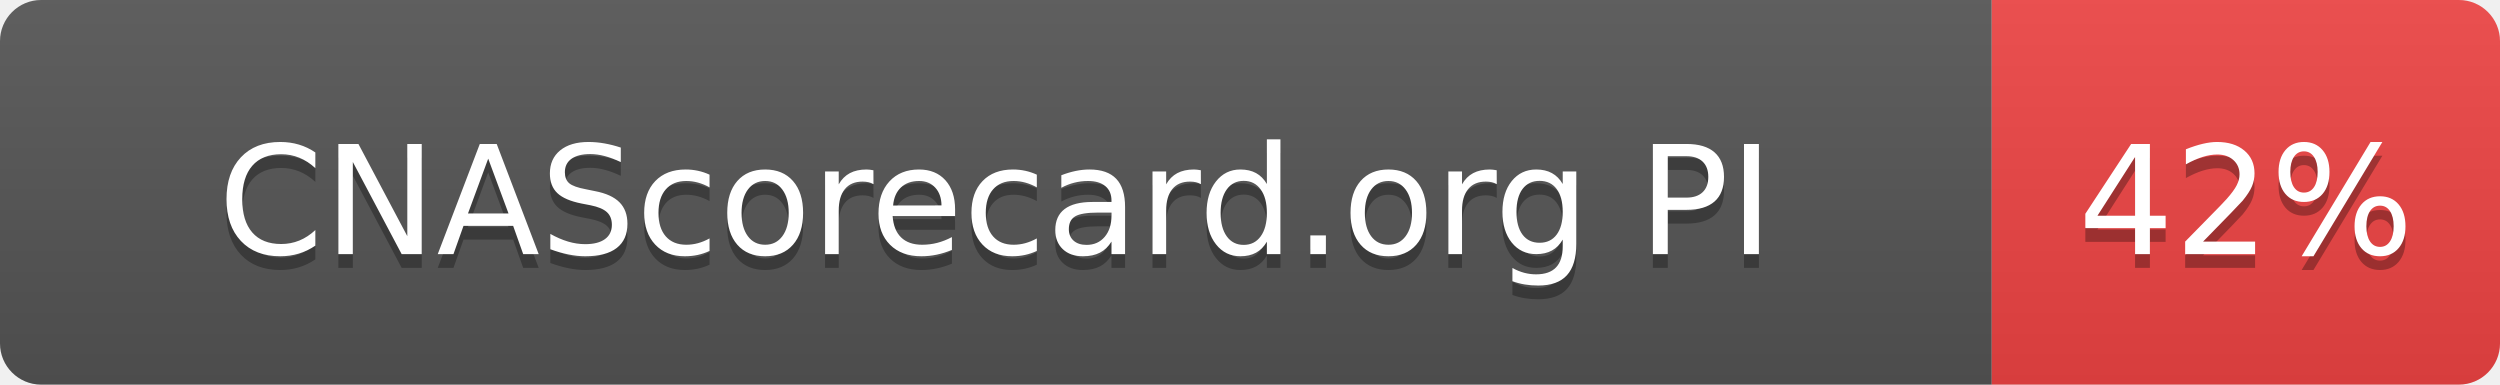
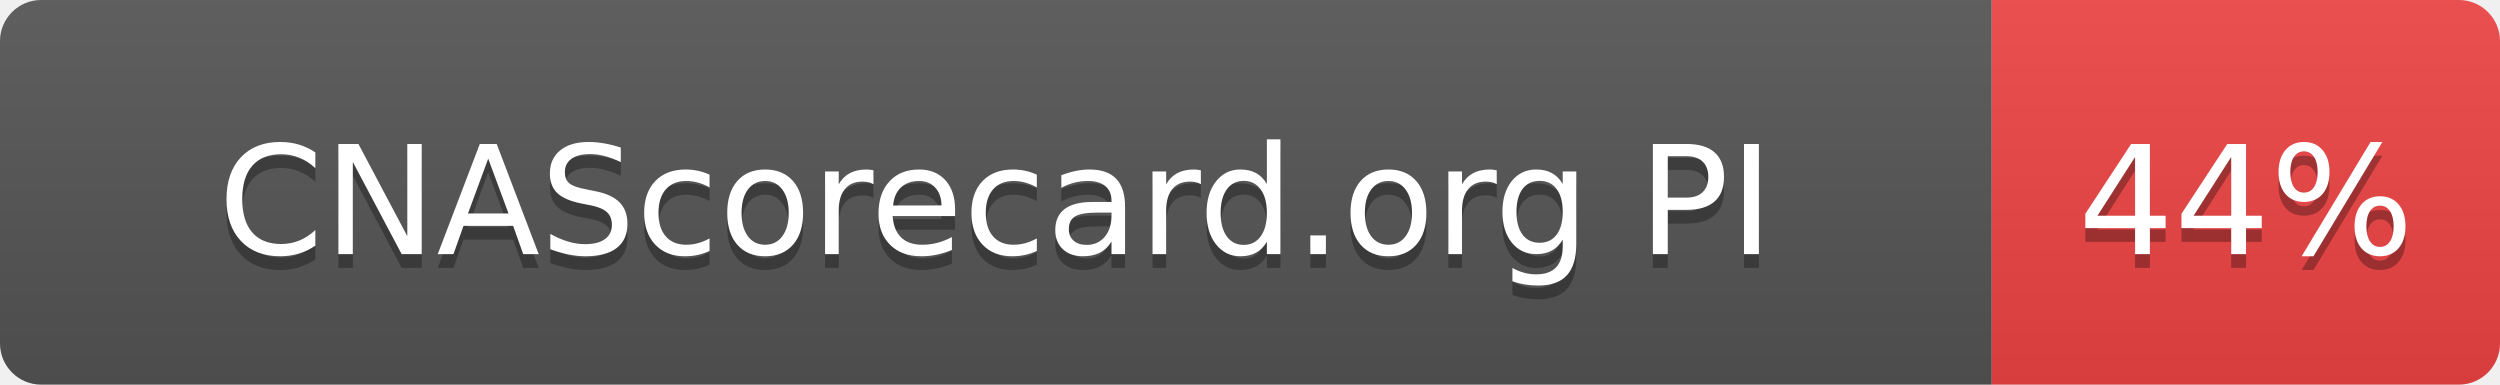
- <svg xmlns="http://www.w3.org/2000/svg" width="182" height="28" role="img" aria-label="CNAScorecard.org PI: 42%">
+ <svg xmlns="http://www.w3.org/2000/svg" width="182" height="28" role="img" aria-label="CNAScorecard.org PI: 44%">
  <linearGradient id="s" x2="0" y2="100%">
    <stop offset="0" stop-color="#bbb" stop-opacity=".1" />
    <stop offset="1" stop-opacity=".1" />
  </linearGradient>
  <clipPath id="r">
    <rect width="182" height="28" rx="3" fill="#fff" />
  </clipPath>
  <g clip-path="url(#r)">
    <rect width="145" height="28" fill="#555" />
    <rect x="145" width="37" height="28" fill="#EF4444" />
    <rect width="182" height="28" fill="url(#s)" />
  </g>
  <g fill="#fff" text-anchor="middle" font-family="Verdana,Geneva,DejaVu Sans,sans-serif" text-rendering="geometricPrecision" font-size="110">
    <text aria-hidden="true" x="725" y="195" fill="#010101" fill-opacity=".3" transform="scale(.1)" textLength="1178">CNAScorecard.org PI</text>
    <text x="725" y="185" transform="scale(.1)" fill="#fff" textLength="1178">CNAScorecard.org PI</text>
-     <text aria-hidden="true" x="1635" y="195" fill="#010101" fill-opacity=".3" transform="scale(.1)" textLength="210">42%</text>
-     <text x="1635" y="185" transform="scale(.1)" fill="#fff" textLength="210">42%</text>
+     <text aria-hidden="true" x="1635" y="195" fill="#010101" fill-opacity=".3" transform="scale(.1)" textLength="210">44%</text>
+     <text x="1635" y="185" transform="scale(.1)" fill="#fff" textLength="210">44%</text>
  </g>
</svg>
